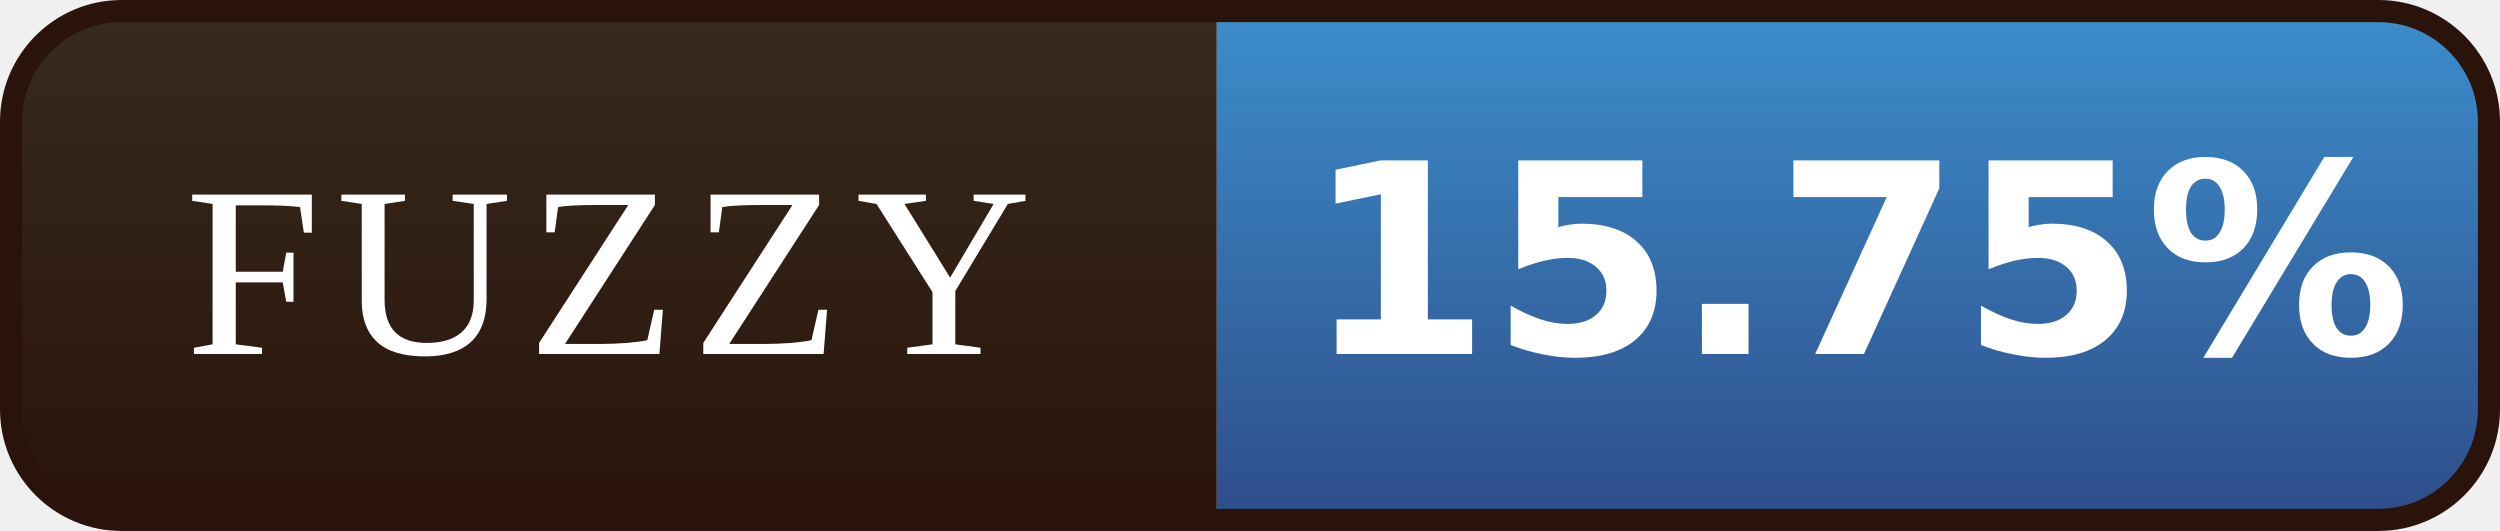
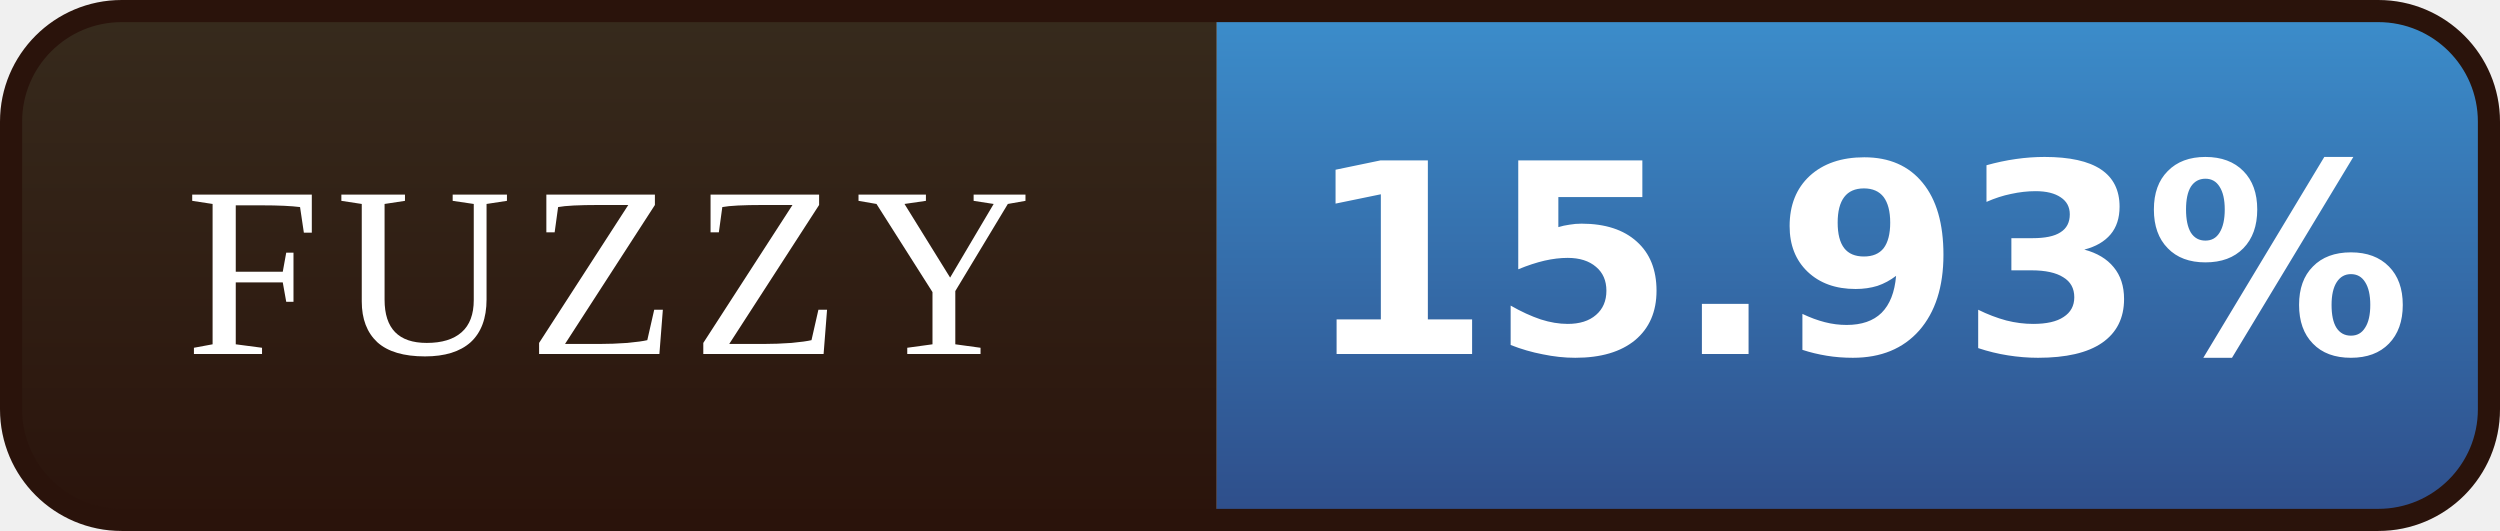
- <svg xmlns="http://www.w3.org/2000/svg" width="113" height="24" viewBox="0 0 113 24" role="img" aria-label="FUZZY: 15.75%">
+ <svg xmlns="http://www.w3.org/2000/svg" width="113" height="24" viewBox="0 0 113 24" role="img" aria-label="FUZZY: 15.93%">
  <defs>
    <linearGradient id="l" x1="0" y1="0" x2="0" y2="1">
      <stop offset="0" stop-color="#372B1D" />
      <stop offset="1" stop-color="#2A130B" />
    </linearGradient>
    <linearGradient id="v" x1="0" y1="0" x2="0" y2="1">
      <stop offset="0" stop-color="#3C8FCD" />
      <stop offset="1" stop-color="#2E4C88" />
    </linearGradient>
    <clipPath id="r">
      <rect x="0.5" y="0.5" width="112" height="23" rx="5" />
    </clipPath>
  </defs>
  <g clip-path="url(#r)">
    <rect width="55" height="24" fill="url(#l)" />
    <rect x="55" width="58" height="24" fill="url(#v)" />
  </g>
  <rect x="0.5" y="0.5" width="112" height="23" rx="5" fill="none" stroke="#2A130B" />
  <g font-family="Georgia,'Times New Roman',serif" font-size="11" letter-spacing="0.7" fill="#FFFFFF" text-anchor="middle">
    <text x="27.5" y="16">FUZZY</text>
  </g>
  <g font-family="Verdana,'DejaVu Sans',sans-serif" font-size="12" font-weight="bold" fill="#FFFFFF" text-anchor="middle">
-     <text x="84.0" y="16">15.75%</text>
+     <text x="84.0" y="16">15.93%</text>
  </g>
</svg>
